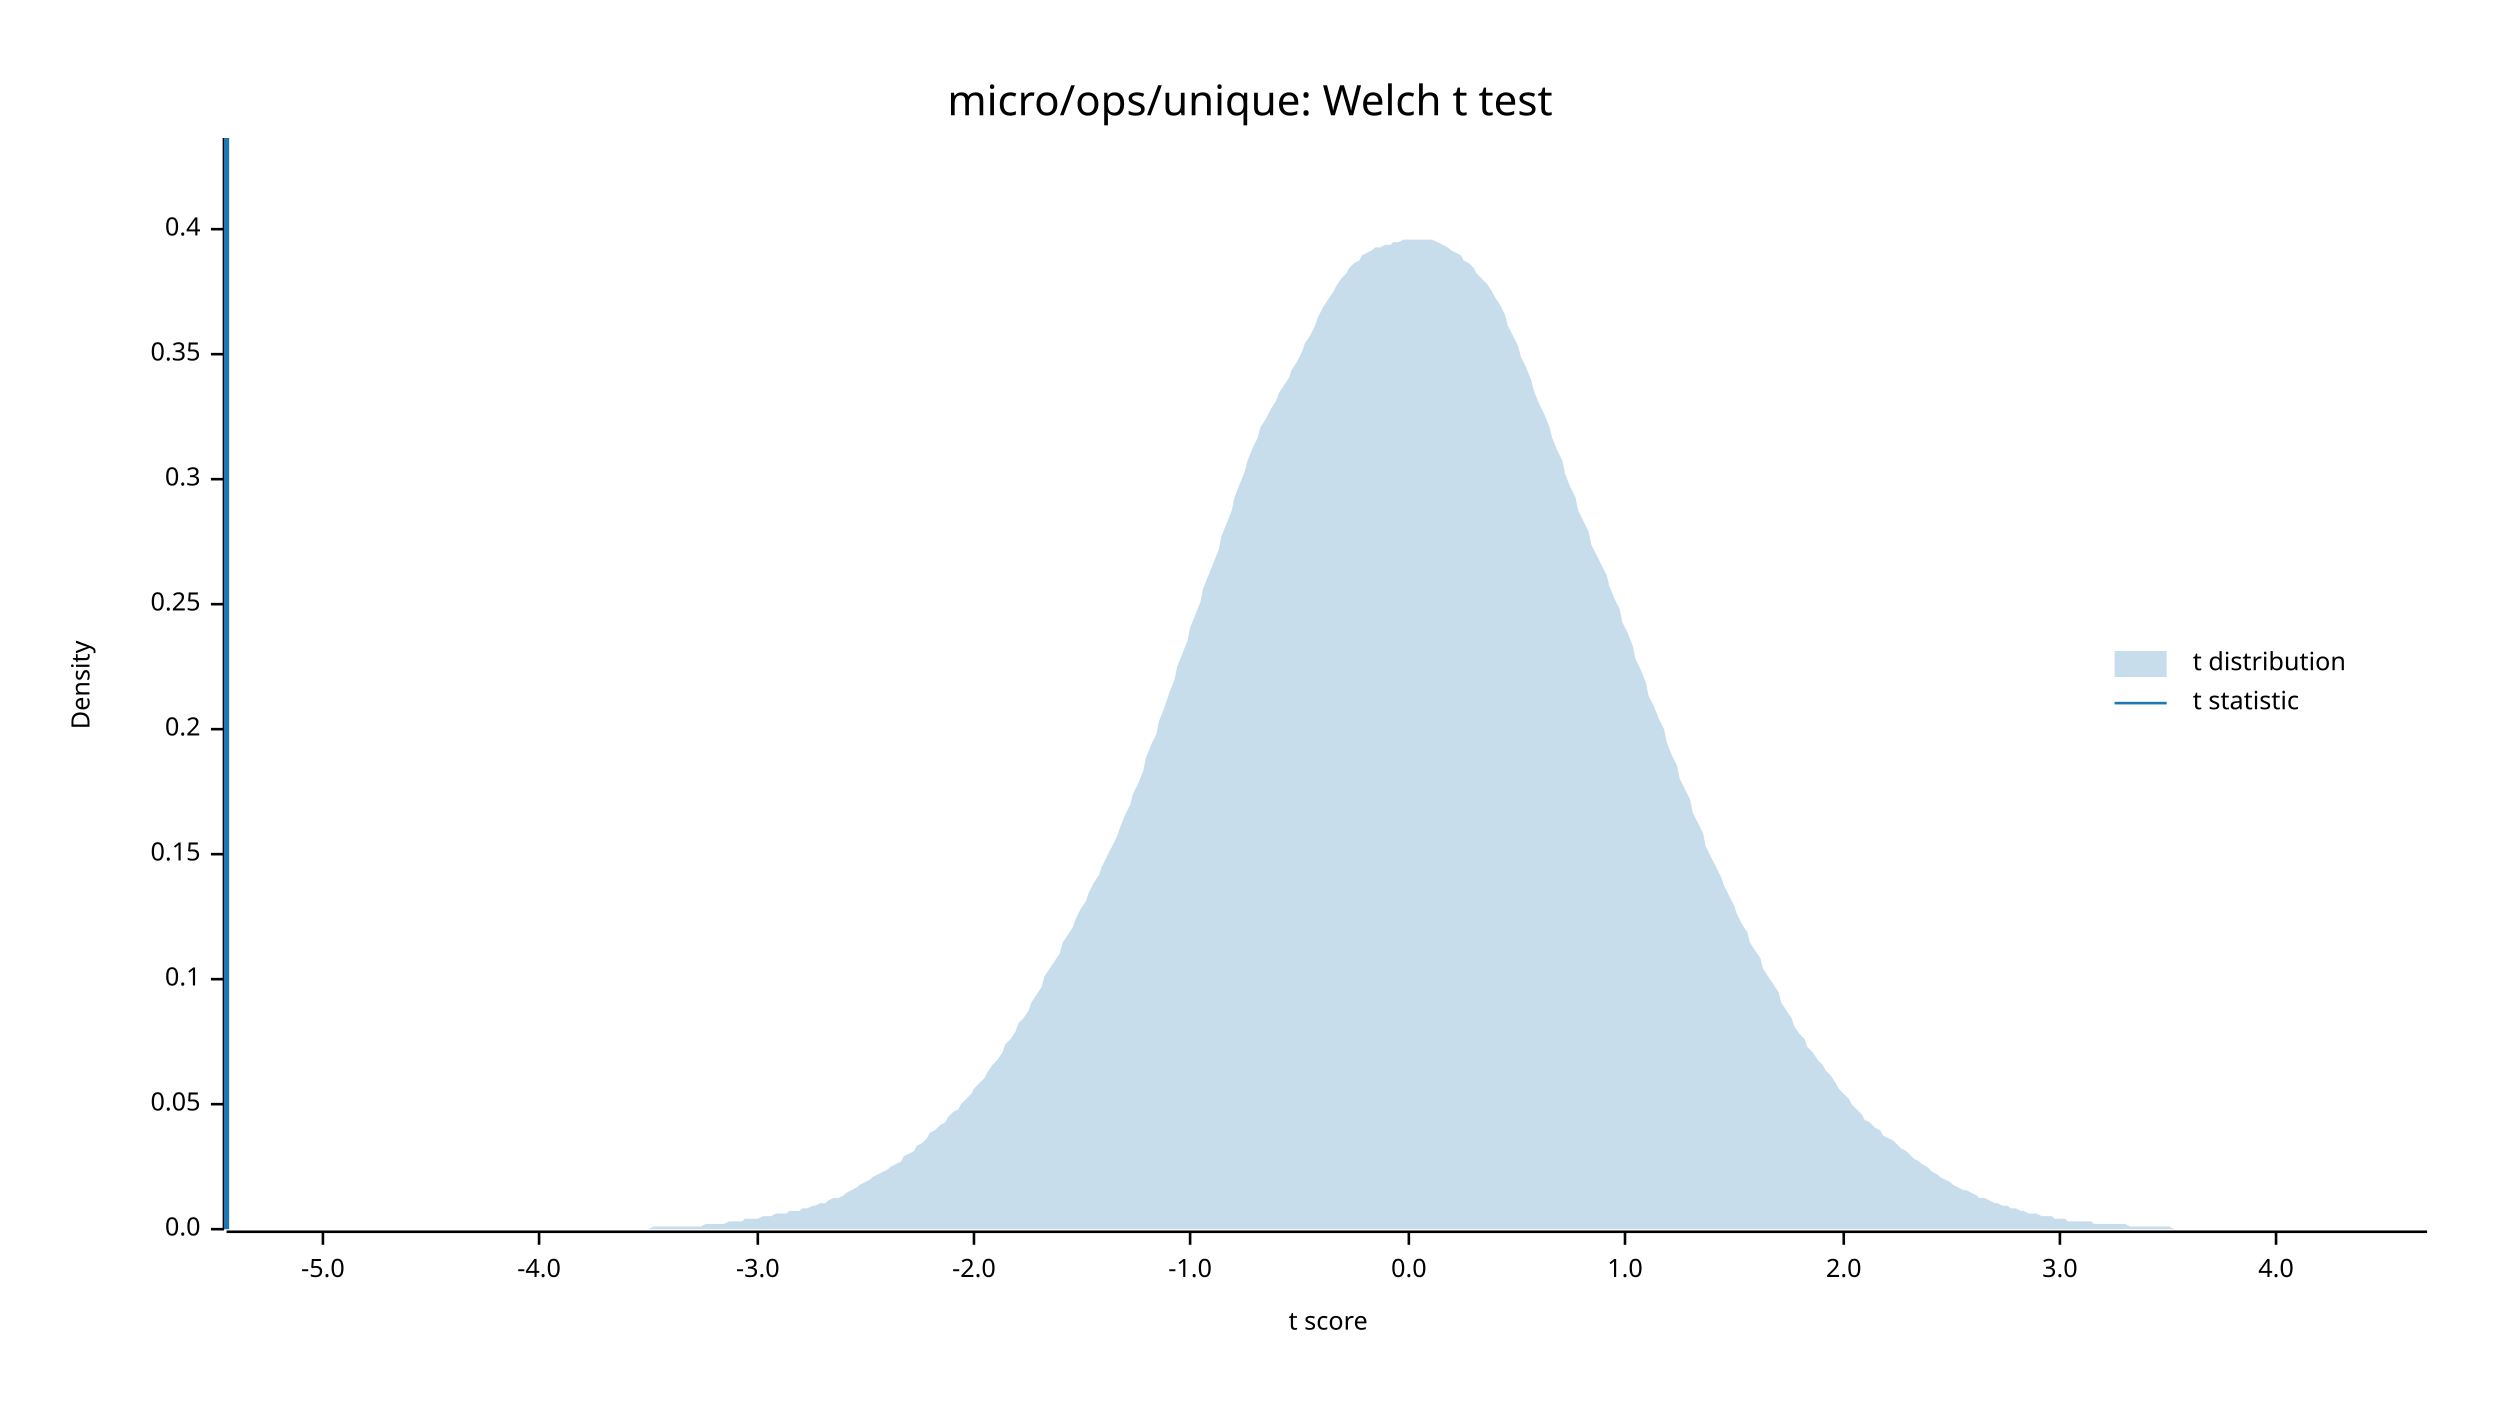
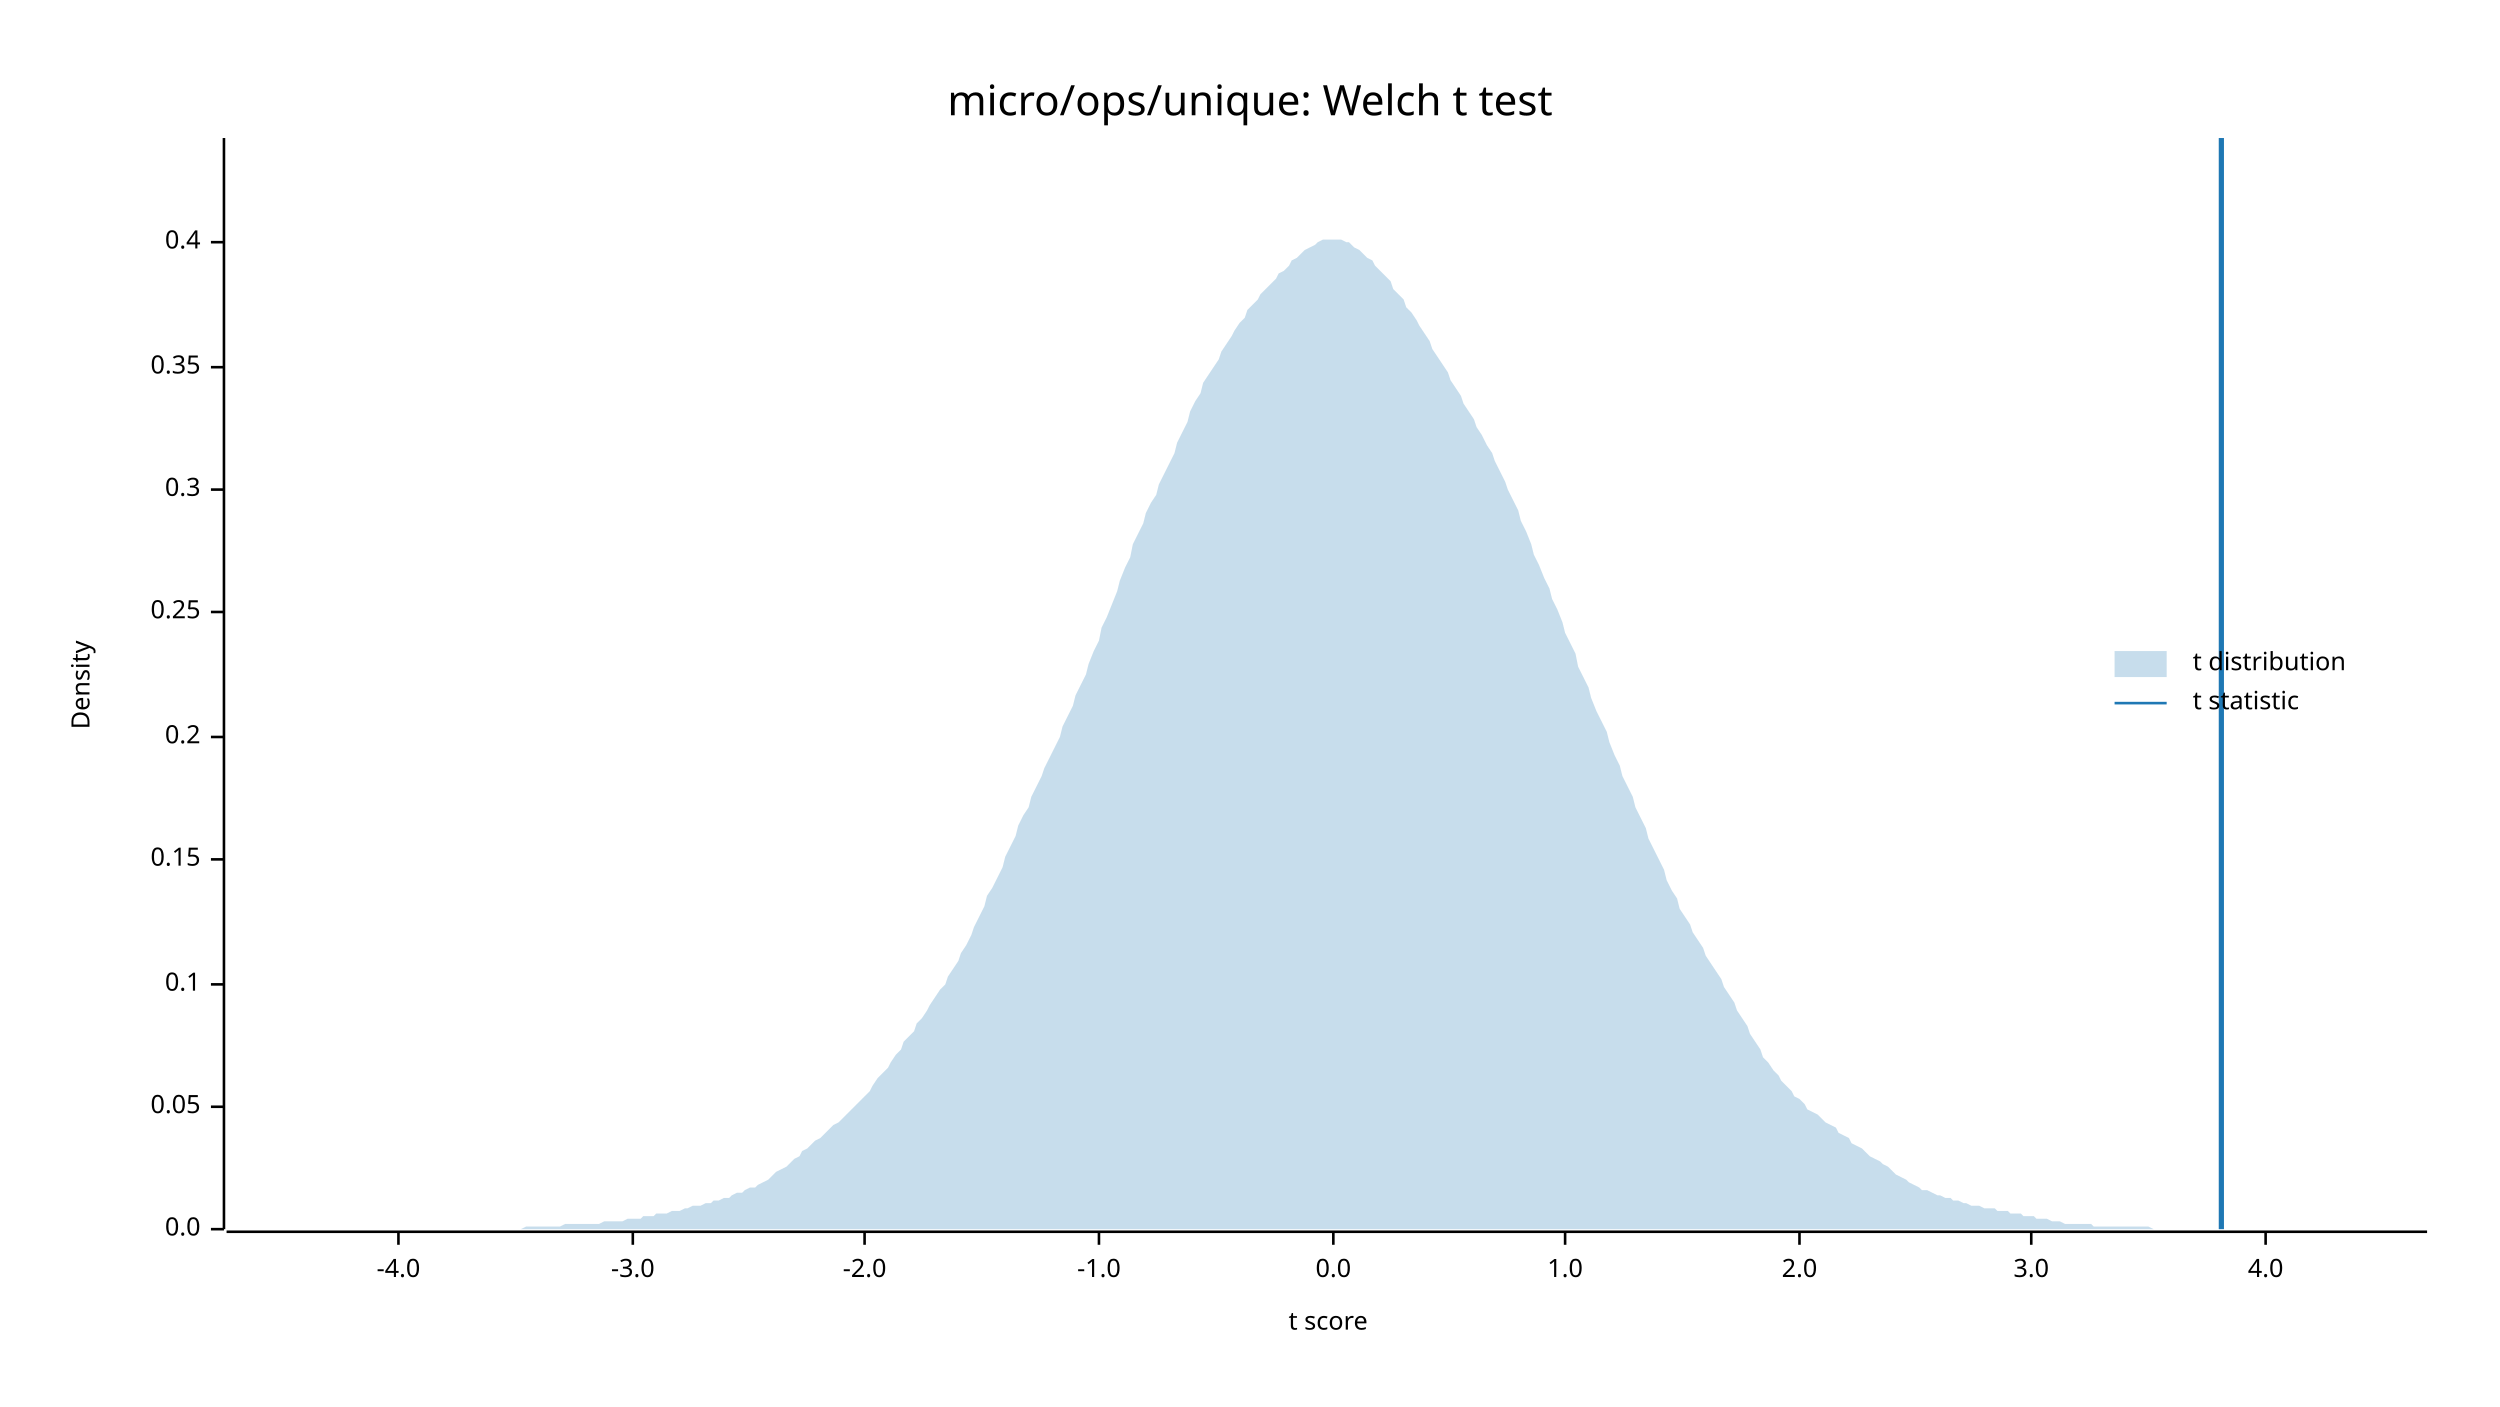
<svg xmlns="http://www.w3.org/2000/svg" width="960" height="540" viewBox="0 0 960 540">
  <text x="480" y="32" dy="0.76em" text-anchor="middle" font-family="sans-serif" font-size="16.129" opacity="1" fill="#000000">
micro/ops/unique: Welch t test
</text>
  <text x="27" y="263" dy="0.76em" text-anchor="middle" font-family="sans-serif" font-size="9.677" opacity="1" fill="#000000" transform="rotate(270, 27, 263)">
Density
</text>
  <text x="510" y="513" dy="-0.5ex" text-anchor="middle" font-family="sans-serif" font-size="9.677" opacity="1" fill="#000000">
t score
</text>
  <polyline fill="none" opacity="1" stroke="#000000" stroke-width="1" points="86,53 86,472 " />
  <text x="77" y="472" dy="0.5ex" text-anchor="end" font-family="sans-serif" font-size="9.677" opacity="1" fill="#000000">
0.0
</text>
  <polyline fill="none" opacity="1" stroke="#000000" stroke-width="1" points="81,472 86,472 " />
-   <text x="77" y="424" dy="0.5ex" text-anchor="end" font-family="sans-serif" font-size="9.677" opacity="1" fill="#000000">
+   <text x="77" y="425" dy="0.5ex" text-anchor="end" font-family="sans-serif" font-size="9.677" opacity="1" fill="#000000">
0.05
</text>
-   <polyline fill="none" opacity="1" stroke="#000000" stroke-width="1" points="81,424 86,424 " />
-   <text x="77" y="376" dy="0.5ex" text-anchor="end" font-family="sans-serif" font-size="9.677" opacity="1" fill="#000000">
+   <polyline fill="none" opacity="1" stroke="#000000" stroke-width="1" points="81,425 86,425 " />
+   <text x="77" y="378" dy="0.5ex" text-anchor="end" font-family="sans-serif" font-size="9.677" opacity="1" fill="#000000">
0.1
</text>
-   <polyline fill="none" opacity="1" stroke="#000000" stroke-width="1" points="81,376 86,376 " />
-   <text x="77" y="328" dy="0.5ex" text-anchor="end" font-family="sans-serif" font-size="9.677" opacity="1" fill="#000000">
+   <polyline fill="none" opacity="1" stroke="#000000" stroke-width="1" points="81,378 86,378 " />
+   <text x="77" y="330" dy="0.5ex" text-anchor="end" font-family="sans-serif" font-size="9.677" opacity="1" fill="#000000">
0.15
</text>
-   <polyline fill="none" opacity="1" stroke="#000000" stroke-width="1" points="81,328 86,328 " />
-   <text x="77" y="280" dy="0.5ex" text-anchor="end" font-family="sans-serif" font-size="9.677" opacity="1" fill="#000000">
+   <polyline fill="none" opacity="1" stroke="#000000" stroke-width="1" points="81,330 86,330 " />
+   <text x="77" y="283" dy="0.5ex" text-anchor="end" font-family="sans-serif" font-size="9.677" opacity="1" fill="#000000">
0.2
</text>
-   <polyline fill="none" opacity="1" stroke="#000000" stroke-width="1" points="81,280 86,280 " />
-   <text x="77" y="232" dy="0.5ex" text-anchor="end" font-family="sans-serif" font-size="9.677" opacity="1" fill="#000000">
+   <polyline fill="none" opacity="1" stroke="#000000" stroke-width="1" points="81,283 86,283 " />
+   <text x="77" y="235" dy="0.5ex" text-anchor="end" font-family="sans-serif" font-size="9.677" opacity="1" fill="#000000">
0.25
</text>
-   <polyline fill="none" opacity="1" stroke="#000000" stroke-width="1" points="81,232 86,232 " />
-   <text x="77" y="184" dy="0.5ex" text-anchor="end" font-family="sans-serif" font-size="9.677" opacity="1" fill="#000000">
+   <polyline fill="none" opacity="1" stroke="#000000" stroke-width="1" points="81,235 86,235 " />
+   <text x="77" y="188" dy="0.5ex" text-anchor="end" font-family="sans-serif" font-size="9.677" opacity="1" fill="#000000">
0.3
</text>
-   <polyline fill="none" opacity="1" stroke="#000000" stroke-width="1" points="81,184 86,184 " />
-   <text x="77" y="136" dy="0.5ex" text-anchor="end" font-family="sans-serif" font-size="9.677" opacity="1" fill="#000000">
+   <polyline fill="none" opacity="1" stroke="#000000" stroke-width="1" points="81,188 86,188 " />
+   <text x="77" y="141" dy="0.5ex" text-anchor="end" font-family="sans-serif" font-size="9.677" opacity="1" fill="#000000">
0.35
</text>
-   <polyline fill="none" opacity="1" stroke="#000000" stroke-width="1" points="81,136 86,136 " />
-   <text x="77" y="88" dy="0.5ex" text-anchor="end" font-family="sans-serif" font-size="9.677" opacity="1" fill="#000000">
+   <polyline fill="none" opacity="1" stroke="#000000" stroke-width="1" points="81,141 86,141 " />
+   <text x="77" y="93" dy="0.5ex" text-anchor="end" font-family="sans-serif" font-size="9.677" opacity="1" fill="#000000">
0.4
</text>
-   <polyline fill="none" opacity="1" stroke="#000000" stroke-width="1" points="81,88 86,88 " />
+   <polyline fill="none" opacity="1" stroke="#000000" stroke-width="1" points="81,93 86,93 " />
  <polyline fill="none" opacity="1" stroke="#000000" stroke-width="1" points="87,473 932,473 " />
-   <text x="124" y="483" dy="0.76em" text-anchor="middle" font-family="sans-serif" font-size="9.677" opacity="1" fill="#000000">
- -5.0
- </text>
-   <polyline fill="none" opacity="1" stroke="#000000" stroke-width="1" points="124,473 124,478 " />
-   <text x="207" y="483" dy="0.76em" text-anchor="middle" font-family="sans-serif" font-size="9.677" opacity="1" fill="#000000">
+   <text x="153" y="483" dy="0.76em" text-anchor="middle" font-family="sans-serif" font-size="9.677" opacity="1" fill="#000000">
-4.0
</text>
-   <polyline fill="none" opacity="1" stroke="#000000" stroke-width="1" points="207,473 207,478 " />
-   <text x="291" y="483" dy="0.76em" text-anchor="middle" font-family="sans-serif" font-size="9.677" opacity="1" fill="#000000">
+   <polyline fill="none" opacity="1" stroke="#000000" stroke-width="1" points="153,473 153,478 " />
+   <text x="243" y="483" dy="0.76em" text-anchor="middle" font-family="sans-serif" font-size="9.677" opacity="1" fill="#000000">
-3.0
</text>
-   <polyline fill="none" opacity="1" stroke="#000000" stroke-width="1" points="291,473 291,478 " />
-   <text x="374" y="483" dy="0.76em" text-anchor="middle" font-family="sans-serif" font-size="9.677" opacity="1" fill="#000000">
+   <polyline fill="none" opacity="1" stroke="#000000" stroke-width="1" points="243,473 243,478 " />
+   <text x="332" y="483" dy="0.76em" text-anchor="middle" font-family="sans-serif" font-size="9.677" opacity="1" fill="#000000">
-2.0
</text>
-   <polyline fill="none" opacity="1" stroke="#000000" stroke-width="1" points="374,473 374,478 " />
-   <text x="457" y="483" dy="0.76em" text-anchor="middle" font-family="sans-serif" font-size="9.677" opacity="1" fill="#000000">
+   <polyline fill="none" opacity="1" stroke="#000000" stroke-width="1" points="332,473 332,478 " />
+   <text x="422" y="483" dy="0.76em" text-anchor="middle" font-family="sans-serif" font-size="9.677" opacity="1" fill="#000000">
-1.0
</text>
-   <polyline fill="none" opacity="1" stroke="#000000" stroke-width="1" points="457,473 457,478 " />
-   <text x="541" y="483" dy="0.76em" text-anchor="middle" font-family="sans-serif" font-size="9.677" opacity="1" fill="#000000">
+   <polyline fill="none" opacity="1" stroke="#000000" stroke-width="1" points="422,473 422,478 " />
+   <text x="512" y="483" dy="0.76em" text-anchor="middle" font-family="sans-serif" font-size="9.677" opacity="1" fill="#000000">
0.0
</text>
-   <polyline fill="none" opacity="1" stroke="#000000" stroke-width="1" points="541,473 541,478 " />
-   <text x="624" y="483" dy="0.76em" text-anchor="middle" font-family="sans-serif" font-size="9.677" opacity="1" fill="#000000">
+   <polyline fill="none" opacity="1" stroke="#000000" stroke-width="1" points="512,473 512,478 " />
+   <text x="601" y="483" dy="0.76em" text-anchor="middle" font-family="sans-serif" font-size="9.677" opacity="1" fill="#000000">
1.0
</text>
-   <polyline fill="none" opacity="1" stroke="#000000" stroke-width="1" points="624,473 624,478 " />
-   <text x="708" y="483" dy="0.76em" text-anchor="middle" font-family="sans-serif" font-size="9.677" opacity="1" fill="#000000">
+   <polyline fill="none" opacity="1" stroke="#000000" stroke-width="1" points="601,473 601,478 " />
+   <text x="691" y="483" dy="0.76em" text-anchor="middle" font-family="sans-serif" font-size="9.677" opacity="1" fill="#000000">
2.0
</text>
-   <polyline fill="none" opacity="1" stroke="#000000" stroke-width="1" points="708,473 708,478 " />
-   <text x="791" y="483" dy="0.76em" text-anchor="middle" font-family="sans-serif" font-size="9.677" opacity="1" fill="#000000">
+   <polyline fill="none" opacity="1" stroke="#000000" stroke-width="1" points="691,473 691,478 " />
+   <text x="780" y="483" dy="0.76em" text-anchor="middle" font-family="sans-serif" font-size="9.677" opacity="1" fill="#000000">
3.0
</text>
-   <polyline fill="none" opacity="1" stroke="#000000" stroke-width="1" points="791,473 791,478 " />
-   <text x="874" y="483" dy="0.76em" text-anchor="middle" font-family="sans-serif" font-size="9.677" opacity="1" fill="#000000">
+   <polyline fill="none" opacity="1" stroke="#000000" stroke-width="1" points="780,473 780,478 " />
+   <text x="870" y="483" dy="0.76em" text-anchor="middle" font-family="sans-serif" font-size="9.677" opacity="1" fill="#000000">
4.0
</text>
-   <polyline fill="none" opacity="1" stroke="#000000" stroke-width="1" points="874,473 874,478 " />
-   <polygon opacity="0.25" fill="#1F78B4" points="87,472 88,472 90,472 92,472 93,472 95,472 97,472 98,472 100,472 102,472 103,472 105,472 107,472 109,472 110,472 112,472 114,472 115,472 117,472 119,472 120,472 122,472 124,472 125,472 127,472 129,472 131,472 132,472 134,472 136,472 137,472 139,472 141,472 142,472 144,472 146,472 147,472 149,472 151,472 153,472 154,472 156,472 158,472 159,472 161,472 163,472 164,472 166,472 168,472 169,472 171,472 173,472 175,472 176,472 178,472 180,472 181,472 183,472 185,472 186,472 188,472 190,472 191,472 193,472 195,472 197,472 198,472 200,472 202,472 203,472 205,472 207,472 208,472 210,472 212,472 214,472 215,472 217,472 219,472 220,472 222,472 224,472 225,472 227,472 229,472 230,472 232,472 234,472 236,472 237,472 239,472 241,472 242,472 244,472 246,472 247,472 249,472 251,471 252,471 254,471 256,471 258,471 259,471 261,471 263,471 264,471 266,471 268,471 269,471 271,470 273,470 274,470 276,470 278,470 280,469 281,469 283,469 285,469 286,468 288,468 290,468 291,468 293,467 295,467 296,467 298,466 300,466 302,466 303,465 305,465 307,465 308,464 310,464 312,463 313,463 315,462 317,462 318,461 320,460 322,460 324,459 325,458 327,457 329,456 330,455 332,454 334,453 335,452 337,451 339,450 341,449 342,448 344,447 346,446 347,444 349,443 351,442 352,440 354,439 356,437 357,435 359,434 361,432 363,431 364,429 366,427 368,426 369,424 371,422 373,420 374,418 376,416 378,414 379,412 381,409 383,407 385,404 386,401 388,399 390,396 391,393 393,391 395,388 396,385 398,382 400,379 401,375 403,372 405,369 407,366 408,362 410,359 412,356 413,353 415,349 417,346 418,343 420,339 422,336 423,333 425,329 427,325 429,321 430,318 432,313 434,309 435,305 437,301 439,296 440,291 442,286 444,282 445,277 447,272 449,266 451,261 452,256 454,251 456,246 457,241 459,236 461,231 462,226 464,221 466,216 468,211 469,206 471,201 473,196 474,191 476,186 478,181 479,177 481,172 483,168 484,164 486,161 488,157 490,154 491,151 493,148 495,145 496,142 498,139 500,135 501,132 503,129 505,125 506,122 508,118 510,115 512,112 513,110 515,107 517,105 518,103 520,101 522,100 523,98 525,97 527,96 528,95 530,95 532,94 534,94 535,93 537,93 539,92 540,92 542,92 544,92 545,92 547,92 549,92 550,92 552,93 554,94 556,95 557,96 559,97 561,98 562,100 564,101 566,103 567,105 569,107 571,109 573,112 574,114 576,117 578,121 579,125 581,129 583,133 584,137 586,141 588,146 589,150 591,155 593,159 595,164 596,168 598,173 600,177 601,182 603,187 605,191 606,196 608,200 610,204 611,209 613,213 615,217 617,221 618,225 620,230 622,234 623,239 625,243 627,248 628,253 630,257 632,262 633,267 635,271 637,276 639,280 640,285 642,290 644,294 645,299 647,303 649,307 650,312 652,316 654,320 655,325 657,329 659,333 661,337 662,340 664,344 666,348 667,351 669,355 671,358 672,362 674,365 676,368 677,372 679,375 681,378 683,381 684,385 686,388 688,391 689,394 691,397 693,399 694,402 696,404 698,407 700,409 701,411 703,413 705,416 706,418 708,420 710,422 711,424 713,426 715,428 716,430 718,431 720,433 722,434 723,436 725,437 727,438 728,439 730,441 732,442 733,443 735,445 737,446 738,447 740,448 742,450 744,451 745,452 747,453 749,454 750,455 752,456 754,457 755,457 757,458 759,459 760,460 762,460 764,461 766,462 767,462 769,463 771,463 772,464 774,464 776,465 777,465 779,466 781,466 782,466 784,467 786,467 788,467 789,468 791,468 793,468 794,469 796,469 798,469 799,469 801,469 803,469 804,470 806,470 808,470 810,470 811,470 813,470 815,470 816,470 818,471 820,471 821,471 823,471 825,471 827,471 828,471 830,471 832,471 833,471 835,472 837,472 838,472 840,472 842,472 843,472 845,472 847,472 849,472 850,472 852,472 854,472 855,472 857,472 859,472 860,472 862,472 864,472 865,472 867,472 869,472 871,472 872,472 874,472 876,472 877,472 879,472 881,472 882,472 884,472 886,472 887,472 889,472 891,472 893,472 894,472 896,472 898,472 899,472 901,472 903,472 904,472 906,472 908,472 909,472 911,472 913,472 915,472 916,472 918,472 920,472 921,472 923,472 925,472 926,472 928,472 930,472 932,472 932,472 87,472 " />
-   <polyline fill="none" opacity="1" stroke="#1F78B4" stroke-width="2" points="87,472 87,53 " />
+   <polyline fill="none" opacity="1" stroke="#000000" stroke-width="1" points="870,473 870,478 " />
+   <polygon opacity="0.25" fill="#1F78B4" points="87,472 88,472 90,472 92,472 93,472 95,472 97,472 98,472 100,472 102,472 103,472 105,472 107,472 109,472 110,472 112,472 114,472 115,472 117,472 119,472 120,472 122,472 124,472 125,472 127,472 129,472 131,472 132,472 134,472 136,472 137,472 139,472 141,472 142,472 144,472 146,472 147,472 149,472 151,472 153,472 154,472 156,472 158,472 159,472 161,472 163,472 164,472 166,472 168,472 169,472 171,472 173,472 175,472 176,472 178,472 180,472 181,472 183,472 185,472 186,472 188,472 190,472 191,472 193,472 195,472 197,472 198,472 200,472 202,471 203,471 205,471 207,471 208,471 210,471 212,471 214,471 215,471 217,470 219,470 220,470 222,470 224,470 225,470 227,470 229,470 230,470 232,469 234,469 236,469 237,469 239,469 241,468 242,468 244,468 246,468 247,467 249,467 251,467 252,466 254,466 256,466 258,465 259,465 261,465 263,464 264,464 266,463 268,463 269,463 271,462 273,462 274,461 276,461 278,460 280,460 281,459 283,458 285,458 286,457 288,456 290,456 291,455 293,454 295,453 296,452 298,450 300,449 302,448 303,447 305,445 307,444 308,442 310,441 312,439 313,438 315,437 317,435 318,434 320,432 322,431 324,429 325,428 327,426 329,424 330,423 332,421 334,419 335,417 337,414 339,412 341,410 342,408 344,405 346,403 347,400 349,398 351,396 352,393 354,391 356,388 357,386 359,383 361,380 363,378 364,375 366,372 368,369 369,366 371,363 373,359 374,356 376,352 378,348 379,344 381,341 383,337 385,333 386,329 388,325 390,321 391,317 393,313 395,310 396,306 398,302 400,298 401,295 403,291 405,287 407,283 408,279 410,275 412,271 413,267 415,263 417,259 418,255 420,250 422,246 423,241 425,237 427,232 429,227 430,223 432,218 434,214 435,209 437,205 439,201 440,197 442,193 444,190 445,186 447,182 449,178 451,174 452,170 454,166 456,162 457,158 459,154 461,151 462,147 464,144 466,141 468,138 469,135 471,132 473,129 474,127 476,124 478,122 479,119 481,117 483,115 484,113 486,111 488,109 490,107 491,105 493,104 495,102 496,100 498,99 500,97 501,96 503,95 505,94 506,93 508,92 510,92 512,92 513,92 515,92 517,93 518,93 520,95 522,96 523,97 525,99 527,100 528,102 530,104 532,106 534,108 535,111 537,113 539,115 540,118 542,120 544,123 545,125 547,128 549,131 550,134 552,137 554,140 556,143 557,146 559,149 561,152 562,155 564,158 566,161 567,164 569,167 571,171 573,174 574,177 576,181 578,185 579,188 581,192 583,196 584,200 586,204 588,209 589,213 591,217 593,222 595,226 596,230 598,234 600,239 601,243 603,247 605,251 606,256 608,260 610,264 611,268 613,273 615,277 617,281 618,285 620,290 622,294 623,298 625,302 627,306 628,310 630,314 632,318 633,322 635,326 637,330 639,334 640,338 642,342 644,345 645,349 647,352 649,355 650,358 652,361 654,364 655,367 657,370 659,373 661,376 662,379 664,382 666,385 667,388 669,391 671,394 672,397 674,400 676,403 677,406 679,408 681,411 683,413 684,415 686,417 688,419 689,421 691,422 693,424 694,426 696,427 698,428 700,430 701,431 703,432 705,433 706,435 708,436 710,437 711,439 713,440 715,441 716,442 718,444 720,445 722,446 723,447 725,448 727,450 728,451 730,452 732,453 733,454 735,455 737,456 738,457 740,457 742,458 744,459 745,459 747,460 749,460 750,461 752,461 754,462 755,462 757,463 759,463 760,463 762,464 764,464 766,464 767,465 769,465 771,465 772,466 774,466 776,466 777,467 779,467 781,467 782,468 784,468 786,468 788,469 789,469 791,469 793,470 794,470 796,470 798,470 799,470 801,470 803,470 804,471 806,471 808,471 810,471 811,471 813,471 815,471 816,471 818,471 820,471 821,471 823,471 825,471 827,472 828,472 830,472 832,472 833,472 835,472 837,472 838,472 840,472 842,472 843,472 845,472 847,472 849,472 850,472 852,472 854,472 855,472 857,472 859,472 860,472 862,472 864,472 865,472 867,472 869,472 871,472 872,472 874,472 876,472 877,472 879,472 881,472 882,472 884,472 886,472 887,472 889,472 891,472 893,472 894,472 896,472 898,472 899,472 901,472 903,472 904,472 906,472 908,472 909,472 911,472 913,472 915,472 916,472 918,472 920,472 921,472 923,472 925,472 926,472 928,472 930,472 932,472 932,472 87,472 " />
+   <polyline fill="none" opacity="1" stroke="#1F78B4" stroke-width="2" points="853,472 853,53 " />
  <text x="842" y="250" dy="0.76em" text-anchor="start" font-family="sans-serif" font-size="9.677" opacity="1" fill="#000000">
t distribution
</text>
  <text x="842" y="265" dy="0.76em" text-anchor="start" font-family="sans-serif" font-size="9.677" opacity="1" fill="#000000">
t statistic
</text>
  <rect x="812" y="250" width="20" height="10" opacity="0.25" fill="#1F78B4" stroke="none" />
  <polyline fill="none" opacity="1" stroke="#1F78B4" stroke-width="1" points="812,270 832,270 " />
</svg>
